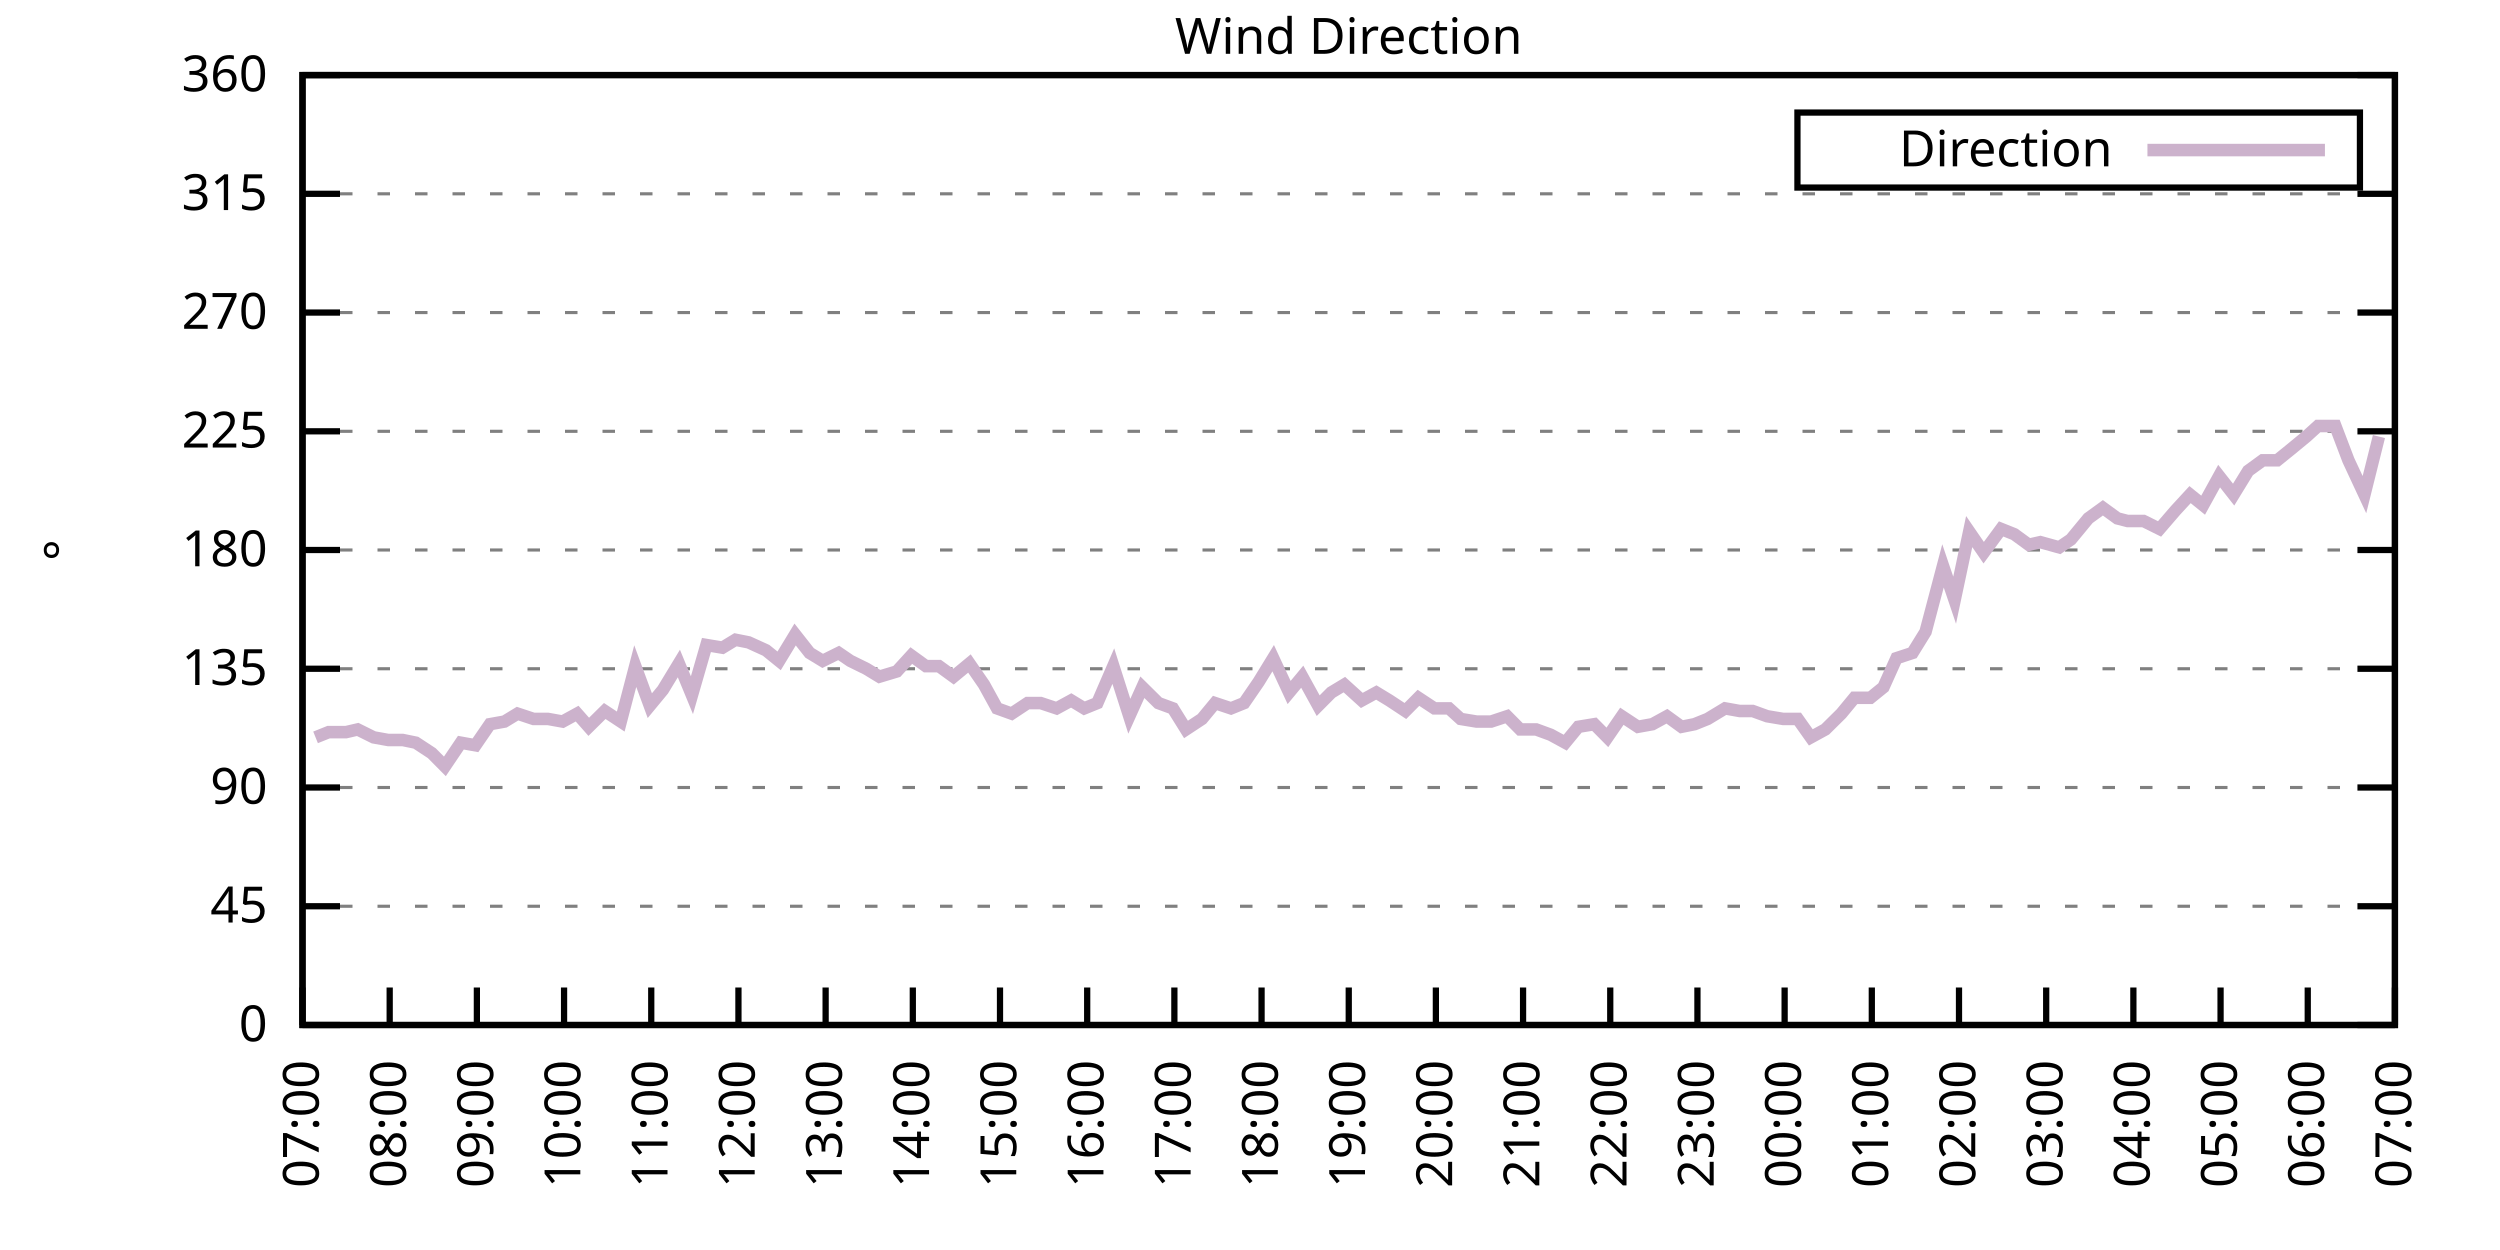
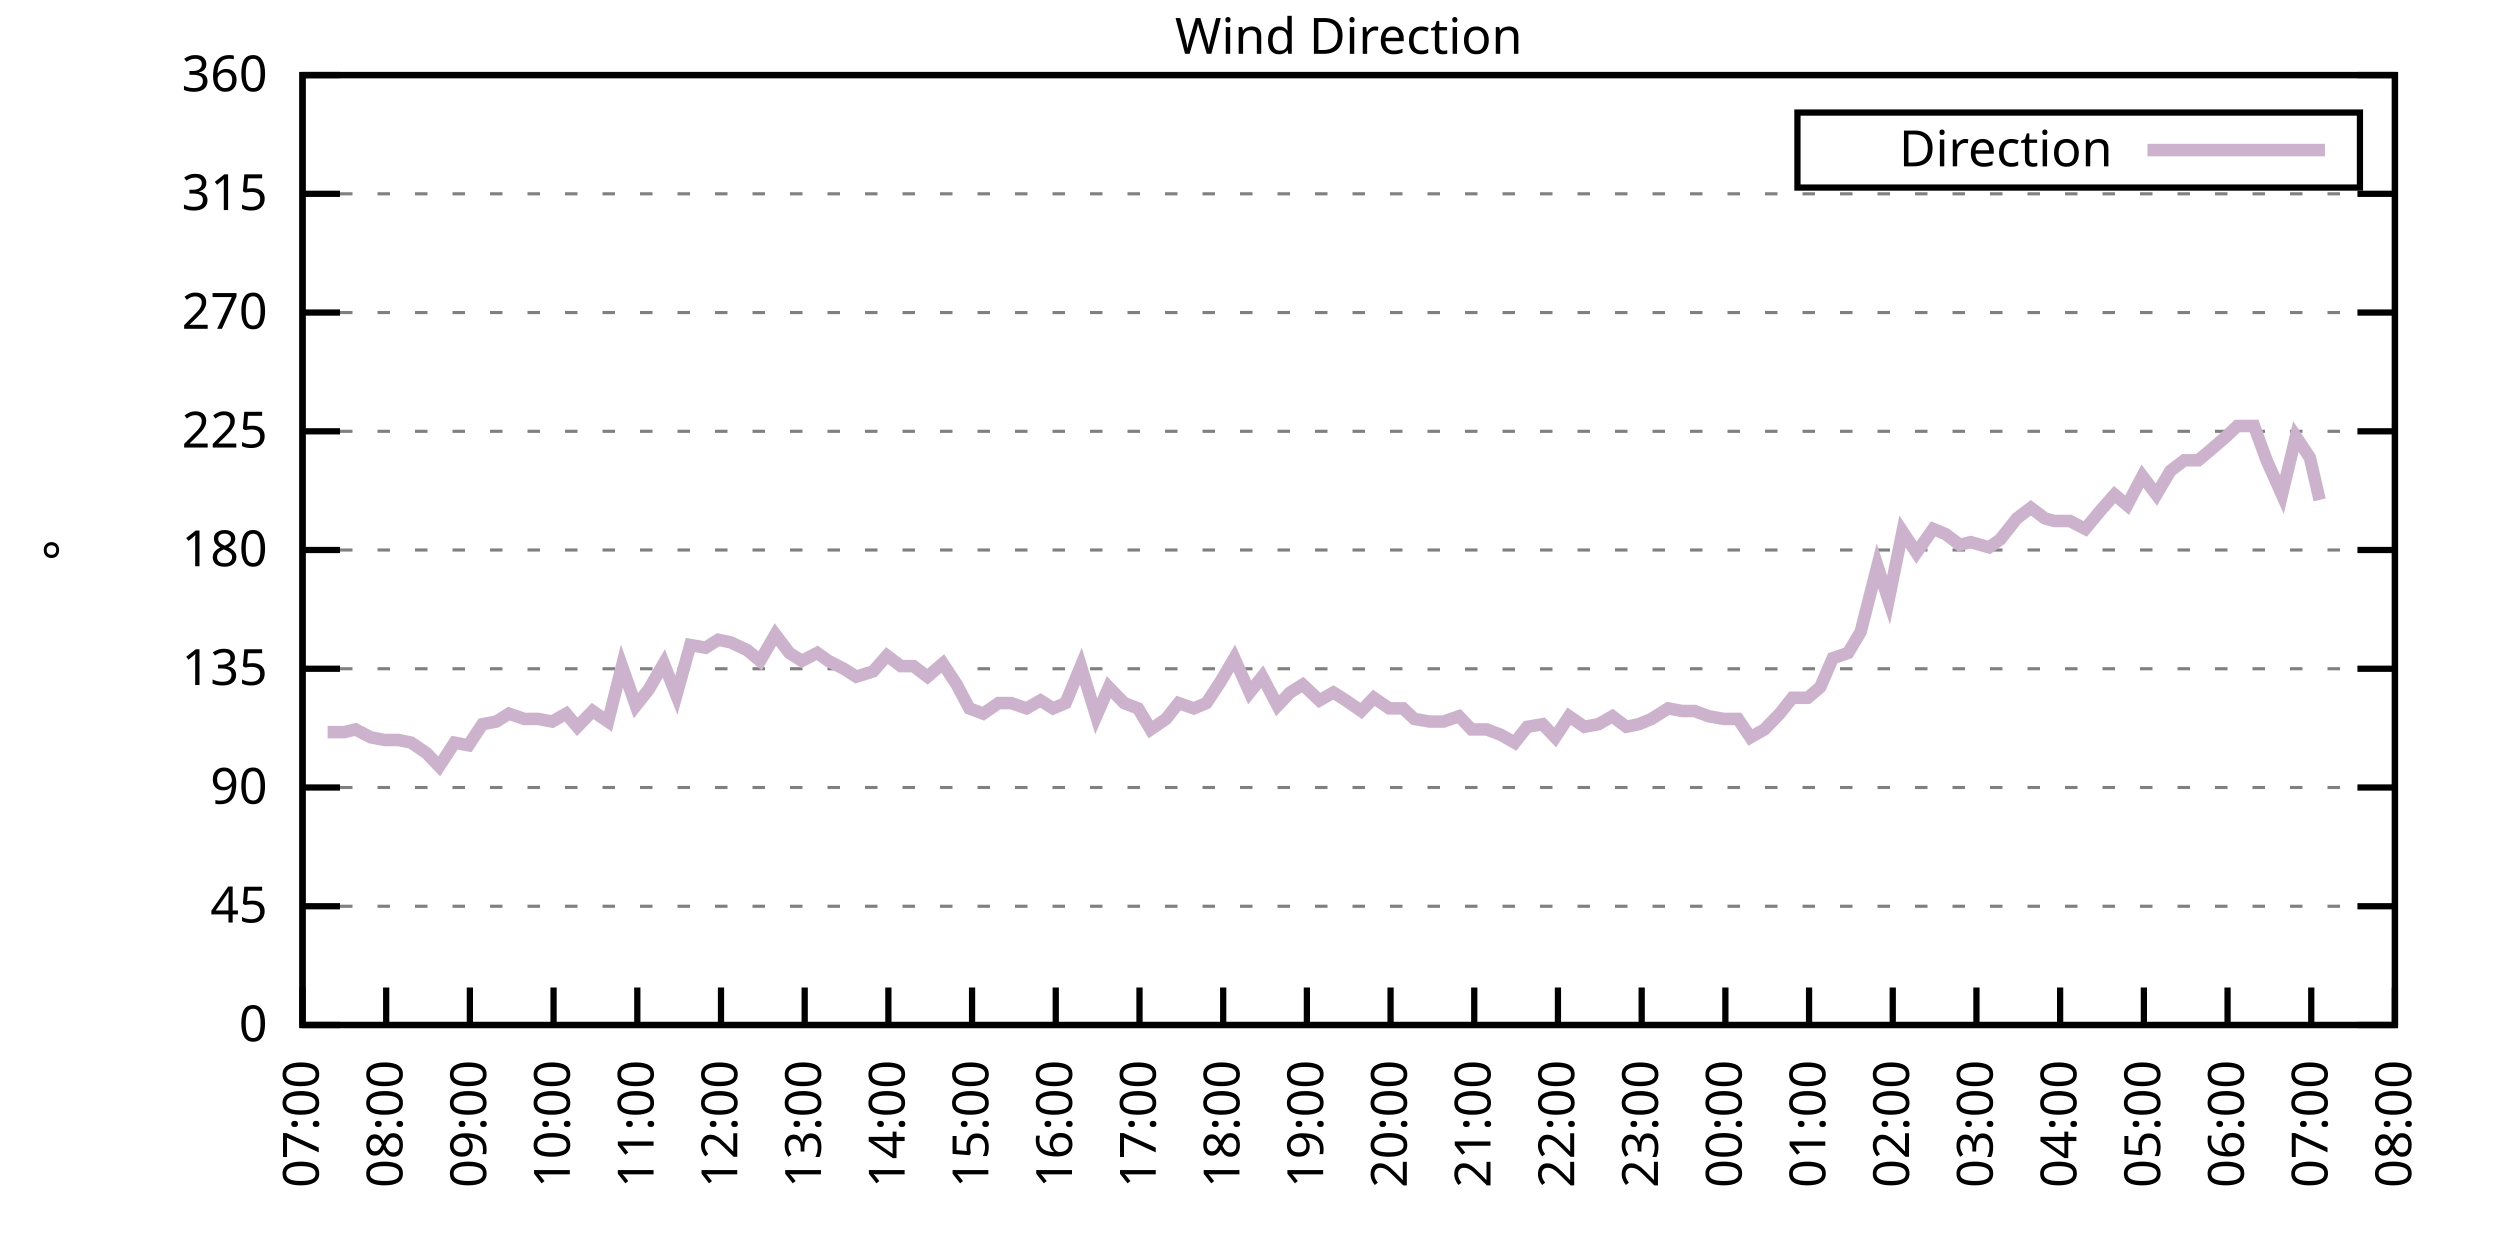
<svg xmlns="http://www.w3.org/2000/svg" xmlns:xlink="http://www.w3.org/1999/xlink" width="400" height="200" viewBox="0 0 400 200">
  <g id="gnuplot_canvas">
    <rect x="0" y="0" width="400" height="200" fill="none" />
    <defs>
      <circle id="gpDot" r="0.5" stroke-width="0.5" stroke="currentColor" />
      <path id="gpPt0" stroke-width="0.333" stroke="currentColor" d="M-1,0 h2 M0,-1 v2" />
      <path id="gpPt1" stroke-width="0.333" stroke="currentColor" d="M-1,-1 L1,1 M1,-1 L-1,1" />
      <path id="gpPt2" stroke-width="0.333" stroke="currentColor" d="M-1,0 L1,0 M0,-1 L0,1 M-1,-1 L1,1 M-1,1 L1,-1" />
      <rect id="gpPt3" stroke-width="0.333" stroke="currentColor" x="-1" y="-1" width="2" height="2" />
      <rect id="gpPt4" stroke-width="0.333" stroke="currentColor" fill="currentColor" x="-1" y="-1" width="2" height="2" />
      <circle id="gpPt5" stroke-width="0.333" stroke="currentColor" cx="0" cy="0" r="1" />
      <use xlink:href="#gpPt5" id="gpPt6" fill="currentColor" stroke="none" />
      <path id="gpPt7" stroke-width="0.333" stroke="currentColor" d="M0,-1.33 L-1.33,0.67 L1.33,0.67 z" />
      <use xlink:href="#gpPt7" id="gpPt8" fill="currentColor" stroke="none" />
      <use xlink:href="#gpPt7" id="gpPt9" stroke="currentColor" transform="rotate(180)" />
      <use xlink:href="#gpPt9" id="gpPt10" fill="currentColor" stroke="none" />
      <use xlink:href="#gpPt3" id="gpPt11" stroke="currentColor" transform="rotate(45)" />
      <use xlink:href="#gpPt11" id="gpPt12" fill="currentColor" stroke="none" />
      <path id="gpPt13" stroke-width="0.333" stroke="currentColor" d="M0,1.330 L1.265,0.411 L0.782,-1.067 L-0.782,-1.076 L-1.265,0.411 z" />
      <use xlink:href="#gpPt13" id="gpPt14" fill="currentColor" stroke="none" />
      <filter id="textbox" filterUnits="objectBoundingBox" x="0" y="0" height="1" width="1">
        <feFlood flood-color="white" flood-opacity="1" result="bgnd" />
        <feComposite in="SourceGraphic" in2="bgnd" operator="atop" />
      </filter>
      <filter id="greybox" filterUnits="objectBoundingBox" x="0" y="0" height="1" width="1">
        <feFlood flood-color="lightgrey" flood-opacity="1" result="grey" />
        <feComposite in="SourceGraphic" in2="grey" operator="atop" />
      </filter>
    </defs>
    <g fill="none" color="white" stroke="currentColor" stroke-width="1.00" stroke-linecap="butt" stroke-linejoin="miter">
</g>
    <g fill="none" color="black" stroke="currentColor" stroke-width="1.00" stroke-linecap="butt" stroke-linejoin="miter">
      <g stroke="none" shape-rendering="crispEdges">
        <polygon fill="rgb(255, 255, 255)" points="48.40,164.00 383.18,164.00 383.18,12.02 48.40,12.02 " />
      </g>
    </g>
    <g fill="none" color="black" stroke="currentColor" stroke-width="1.00" stroke-linecap="butt" stroke-linejoin="miter">
</g>
    <g fill="none" color="black" stroke="black" stroke-width="0.50" stroke-linecap="butt" stroke-linejoin="miter">
</g>
    <g fill="none" color="gray" stroke="currentColor" stroke-width="0.50" stroke-linecap="butt" stroke-linejoin="miter">
      <path stroke="gray" stroke-dasharray="2,4" class="gridline" d="M48.40,164.00 L383.19,164.00  " />
    </g>
    <g fill="none" color="gray" stroke="gray" stroke-width="1.00" stroke-linecap="butt" stroke-linejoin="miter">
</g>
    <g fill="none" color="black" stroke="currentColor" stroke-width="1.00" stroke-linecap="butt" stroke-linejoin="miter">
      <path stroke="black" d="M48.40,164.00 L54.40,164.00 M383.19,164.00 L377.19,164.00  " />
      <g transform="translate(42.80,166.60)" stroke="none" fill="black" font-family="Sans" font-size="8.00" text-anchor="end">
        <text>
          <tspan font-family="Sans"> 0</tspan>
        </text>
      </g>
    </g>
    <g fill="none" color="black" stroke="currentColor" stroke-width="1.00" stroke-linecap="butt" stroke-linejoin="miter">
</g>
    <g fill="none" color="black" stroke="black" stroke-width="0.50" stroke-linecap="butt" stroke-linejoin="miter">
</g>
    <g fill="none" color="gray" stroke="currentColor" stroke-width="0.50" stroke-linecap="butt" stroke-linejoin="miter">
      <path stroke="gray" stroke-dasharray="2,4" class="gridline" d="M48.40,145.00 L383.19,145.00  " />
    </g>
    <g fill="none" color="gray" stroke="gray" stroke-width="1.00" stroke-linecap="butt" stroke-linejoin="miter">
</g>
    <g fill="none" color="black" stroke="currentColor" stroke-width="1.00" stroke-linecap="butt" stroke-linejoin="miter">
      <path stroke="black" d="M48.40,145.00 L54.40,145.00 M383.19,145.00 L377.19,145.00  " />
      <g transform="translate(42.80,147.60)" stroke="none" fill="black" font-family="Sans" font-size="8.00" text-anchor="end">
        <text>
          <tspan font-family="Sans"> 45</tspan>
        </text>
      </g>
    </g>
    <g fill="none" color="black" stroke="currentColor" stroke-width="1.00" stroke-linecap="butt" stroke-linejoin="miter">
</g>
    <g fill="none" color="black" stroke="black" stroke-width="0.50" stroke-linecap="butt" stroke-linejoin="miter">
</g>
    <g fill="none" color="gray" stroke="currentColor" stroke-width="0.50" stroke-linecap="butt" stroke-linejoin="miter">
      <path stroke="gray" stroke-dasharray="2,4" class="gridline" d="M48.40,126.00 L383.19,126.00  " />
    </g>
    <g fill="none" color="gray" stroke="gray" stroke-width="1.00" stroke-linecap="butt" stroke-linejoin="miter">
</g>
    <g fill="none" color="black" stroke="currentColor" stroke-width="1.00" stroke-linecap="butt" stroke-linejoin="miter">
      <path stroke="black" d="M48.40,126.00 L54.40,126.00 M383.19,126.00 L377.19,126.00  " />
      <g transform="translate(42.80,128.60)" stroke="none" fill="black" font-family="Sans" font-size="8.00" text-anchor="end">
        <text>
          <tspan font-family="Sans"> 90</tspan>
        </text>
      </g>
    </g>
    <g fill="none" color="black" stroke="currentColor" stroke-width="1.00" stroke-linecap="butt" stroke-linejoin="miter">
</g>
    <g fill="none" color="black" stroke="black" stroke-width="0.50" stroke-linecap="butt" stroke-linejoin="miter">
</g>
    <g fill="none" color="gray" stroke="currentColor" stroke-width="0.50" stroke-linecap="butt" stroke-linejoin="miter">
      <path stroke="gray" stroke-dasharray="2,4" class="gridline" d="M48.40,107.00 L383.19,107.00  " />
    </g>
    <g fill="none" color="gray" stroke="gray" stroke-width="1.00" stroke-linecap="butt" stroke-linejoin="miter">
</g>
    <g fill="none" color="black" stroke="currentColor" stroke-width="1.00" stroke-linecap="butt" stroke-linejoin="miter">
      <path stroke="black" d="M48.40,107.00 L54.40,107.00 M383.19,107.00 L377.19,107.00  " />
      <g transform="translate(42.80,109.60)" stroke="none" fill="black" font-family="Sans" font-size="8.00" text-anchor="end">
        <text>
          <tspan font-family="Sans"> 135</tspan>
        </text>
      </g>
    </g>
    <g fill="none" color="black" stroke="currentColor" stroke-width="1.00" stroke-linecap="butt" stroke-linejoin="miter">
</g>
    <g fill="none" color="black" stroke="black" stroke-width="0.50" stroke-linecap="butt" stroke-linejoin="miter">
</g>
    <g fill="none" color="gray" stroke="currentColor" stroke-width="0.50" stroke-linecap="butt" stroke-linejoin="miter">
      <path stroke="gray" stroke-dasharray="2,4" class="gridline" d="M48.40,88.00 L383.19,88.00  " />
    </g>
    <g fill="none" color="gray" stroke="gray" stroke-width="1.00" stroke-linecap="butt" stroke-linejoin="miter">
</g>
    <g fill="none" color="black" stroke="currentColor" stroke-width="1.00" stroke-linecap="butt" stroke-linejoin="miter">
      <path stroke="black" d="M48.40,88.00 L54.40,88.00 M383.19,88.00 L377.19,88.00  " />
      <g transform="translate(42.80,90.60)" stroke="none" fill="black" font-family="Sans" font-size="8.00" text-anchor="end">
        <text>
          <tspan font-family="Sans"> 180</tspan>
        </text>
      </g>
    </g>
    <g fill="none" color="black" stroke="currentColor" stroke-width="1.00" stroke-linecap="butt" stroke-linejoin="miter">
</g>
    <g fill="none" color="black" stroke="black" stroke-width="0.50" stroke-linecap="butt" stroke-linejoin="miter">
</g>
    <g fill="none" color="gray" stroke="currentColor" stroke-width="0.50" stroke-linecap="butt" stroke-linejoin="miter">
      <path stroke="gray" stroke-dasharray="2,4" class="gridline" d="M48.40,69.01 L383.19,69.01  " />
    </g>
    <g fill="none" color="gray" stroke="gray" stroke-width="1.00" stroke-linecap="butt" stroke-linejoin="miter">
</g>
    <g fill="none" color="black" stroke="currentColor" stroke-width="1.00" stroke-linecap="butt" stroke-linejoin="miter">
      <path stroke="black" d="M48.40,69.01 L54.40,69.01 M383.19,69.01 L377.19,69.01  " />
      <g transform="translate(42.80,71.61)" stroke="none" fill="black" font-family="Sans" font-size="8.00" text-anchor="end">
        <text>
          <tspan font-family="Sans"> 225</tspan>
        </text>
      </g>
    </g>
    <g fill="none" color="black" stroke="currentColor" stroke-width="1.00" stroke-linecap="butt" stroke-linejoin="miter">
</g>
    <g fill="none" color="black" stroke="black" stroke-width="0.50" stroke-linecap="butt" stroke-linejoin="miter">
</g>
    <g fill="none" color="gray" stroke="currentColor" stroke-width="0.50" stroke-linecap="butt" stroke-linejoin="miter">
      <path stroke="gray" stroke-dasharray="2,4" class="gridline" d="M48.40,50.01 L383.19,50.01  " />
    </g>
    <g fill="none" color="gray" stroke="gray" stroke-width="1.00" stroke-linecap="butt" stroke-linejoin="miter">
</g>
    <g fill="none" color="black" stroke="currentColor" stroke-width="1.00" stroke-linecap="butt" stroke-linejoin="miter">
      <path stroke="black" d="M48.40,50.01 L54.40,50.01 M383.19,50.01 L377.19,50.01  " />
      <g transform="translate(42.80,52.61)" stroke="none" fill="black" font-family="Sans" font-size="8.00" text-anchor="end">
        <text>
          <tspan font-family="Sans"> 270</tspan>
        </text>
      </g>
    </g>
    <g fill="none" color="black" stroke="currentColor" stroke-width="1.00" stroke-linecap="butt" stroke-linejoin="miter">
</g>
    <g fill="none" color="black" stroke="black" stroke-width="0.50" stroke-linecap="butt" stroke-linejoin="miter">
</g>
    <g fill="none" color="gray" stroke="currentColor" stroke-width="0.50" stroke-linecap="butt" stroke-linejoin="miter">
      <path stroke="gray" stroke-dasharray="2,4" class="gridline" d="M48.40,31.01 L383.19,31.01  " />
    </g>
    <g fill="none" color="gray" stroke="gray" stroke-width="1.00" stroke-linecap="butt" stroke-linejoin="miter">
</g>
    <g fill="none" color="black" stroke="currentColor" stroke-width="1.00" stroke-linecap="butt" stroke-linejoin="miter">
      <path stroke="black" d="M48.40,31.01 L54.40,31.01 M383.19,31.01 L377.19,31.01  " />
      <g transform="translate(42.80,33.61)" stroke="none" fill="black" font-family="Sans" font-size="8.00" text-anchor="end">
        <text>
          <tspan font-family="Sans"> 315</tspan>
        </text>
      </g>
    </g>
    <g fill="none" color="black" stroke="currentColor" stroke-width="1.00" stroke-linecap="butt" stroke-linejoin="miter">
</g>
    <g fill="none" color="black" stroke="black" stroke-width="0.50" stroke-linecap="butt" stroke-linejoin="miter">
</g>
    <g fill="none" color="gray" stroke="currentColor" stroke-width="0.50" stroke-linecap="butt" stroke-linejoin="miter">
      <path stroke="gray" stroke-dasharray="2,4" class="gridline" d="M48.40,12.01 L383.19,12.01  " />
    </g>
    <g fill="none" color="gray" stroke="gray" stroke-width="1.00" stroke-linecap="butt" stroke-linejoin="miter">
</g>
    <g fill="none" color="black" stroke="currentColor" stroke-width="1.00" stroke-linecap="butt" stroke-linejoin="miter">
      <path stroke="black" d="M48.40,12.01 L54.40,12.01 M383.19,12.01 L377.19,12.01  " />
      <g transform="translate(42.80,14.61)" stroke="none" fill="black" font-family="Sans" font-size="8.00" text-anchor="end">
        <text>
          <tspan font-family="Sans"> 360</tspan>
        </text>
      </g>
    </g>
    <g fill="none" color="black" stroke="currentColor" stroke-width="1.00" stroke-linecap="butt" stroke-linejoin="miter">
      <path stroke="black" d="M48.40,164.00 L48.40,158.00  " />
      <g transform="translate(51.00,169.60) rotate(270.00)" stroke="none" fill="black" font-family="Sans" font-size="8.00" text-anchor="end">
        <text>
          <tspan font-family="Sans">07:00</tspan>
        </text>
      </g>
    </g>
    <g fill="none" color="black" stroke="currentColor" stroke-width="1.00" stroke-linecap="butt" stroke-linejoin="miter">
-       <path stroke="black" d="M62.35,164.00 L62.35,158.00  " />
-       <g transform="translate(64.95,169.60) rotate(270.00)" stroke="none" fill="black" font-family="Sans" font-size="8.00" text-anchor="end">
+       <path stroke="black" d="M61.79,164.00 L61.79,158.00  " />
+       <g transform="translate(64.39,169.60) rotate(270.00)" stroke="none" fill="black" font-family="Sans" font-size="8.00" text-anchor="end">
        <text>
          <tspan font-family="Sans">08:00</tspan>
        </text>
      </g>
    </g>
    <g fill="none" color="black" stroke="currentColor" stroke-width="1.00" stroke-linecap="butt" stroke-linejoin="miter">
-       <path stroke="black" d="M76.30,164.00 L76.30,158.00  " />
-       <g transform="translate(78.90,169.60) rotate(270.00)" stroke="none" fill="black" font-family="Sans" font-size="8.00" text-anchor="end">
+       <path stroke="black" d="M75.18,164.00 L75.18,158.00  " />
+       <g transform="translate(77.78,169.60) rotate(270.00)" stroke="none" fill="black" font-family="Sans" font-size="8.00" text-anchor="end">
        <text>
          <tspan font-family="Sans">09:00</tspan>
        </text>
      </g>
    </g>
    <g fill="none" color="black" stroke="currentColor" stroke-width="1.00" stroke-linecap="butt" stroke-linejoin="miter">
-       <path stroke="black" d="M90.25,164.00 L90.25,158.00  " />
-       <g transform="translate(92.85,169.60) rotate(270.00)" stroke="none" fill="black" font-family="Sans" font-size="8.00" text-anchor="end">
+       <path stroke="black" d="M88.57,164.00 L88.57,158.00  " />
+       <g transform="translate(91.17,169.60) rotate(270.00)" stroke="none" fill="black" font-family="Sans" font-size="8.00" text-anchor="end">
        <text>
          <tspan font-family="Sans">10:00</tspan>
        </text>
      </g>
    </g>
    <g fill="none" color="black" stroke="currentColor" stroke-width="1.00" stroke-linecap="butt" stroke-linejoin="miter">
-       <path stroke="black" d="M104.20,164.00 L104.20,158.00  " />
-       <g transform="translate(106.80,169.60) rotate(270.00)" stroke="none" fill="black" font-family="Sans" font-size="8.00" text-anchor="end">
+       <path stroke="black" d="M101.97,164.00 L101.97,158.00  " />
+       <g transform="translate(104.57,169.60) rotate(270.00)" stroke="none" fill="black" font-family="Sans" font-size="8.00" text-anchor="end">
        <text>
          <tspan font-family="Sans">11:00</tspan>
        </text>
      </g>
    </g>
    <g fill="none" color="black" stroke="currentColor" stroke-width="1.00" stroke-linecap="butt" stroke-linejoin="miter">
-       <path stroke="black" d="M118.15,164.00 L118.15,158.00  " />
-       <g transform="translate(120.75,169.60) rotate(270.00)" stroke="none" fill="black" font-family="Sans" font-size="8.00" text-anchor="end">
+       <path stroke="black" d="M115.36,164.00 L115.36,158.00  " />
+       <g transform="translate(117.96,169.60) rotate(270.00)" stroke="none" fill="black" font-family="Sans" font-size="8.00" text-anchor="end">
        <text>
          <tspan font-family="Sans">12:00</tspan>
        </text>
      </g>
    </g>
    <g fill="none" color="black" stroke="currentColor" stroke-width="1.00" stroke-linecap="butt" stroke-linejoin="miter">
-       <path stroke="black" d="M132.10,164.00 L132.10,158.00  " />
-       <g transform="translate(134.70,169.60) rotate(270.00)" stroke="none" fill="black" font-family="Sans" font-size="8.00" text-anchor="end">
+       <path stroke="black" d="M128.75,164.00 L128.75,158.00  " />
+       <g transform="translate(131.35,169.60) rotate(270.00)" stroke="none" fill="black" font-family="Sans" font-size="8.00" text-anchor="end">
        <text>
          <tspan font-family="Sans">13:00</tspan>
        </text>
      </g>
    </g>
    <g fill="none" color="black" stroke="currentColor" stroke-width="1.00" stroke-linecap="butt" stroke-linejoin="miter">
-       <path stroke="black" d="M146.05,164.00 L146.05,158.00  " />
-       <g transform="translate(148.65,169.60) rotate(270.00)" stroke="none" fill="black" font-family="Sans" font-size="8.00" text-anchor="end">
+       <path stroke="black" d="M142.14,164.00 L142.14,158.00  " />
+       <g transform="translate(144.74,169.60) rotate(270.00)" stroke="none" fill="black" font-family="Sans" font-size="8.00" text-anchor="end">
        <text>
          <tspan font-family="Sans">14:00</tspan>
        </text>
      </g>
    </g>
    <g fill="none" color="black" stroke="currentColor" stroke-width="1.00" stroke-linecap="butt" stroke-linejoin="miter">
-       <path stroke="black" d="M160.00,164.00 L160.00,158.00  " />
-       <g transform="translate(162.60,169.60) rotate(270.00)" stroke="none" fill="black" font-family="Sans" font-size="8.00" text-anchor="end">
+       <path stroke="black" d="M155.53,164.00 L155.53,158.00  " />
+       <g transform="translate(158.13,169.60) rotate(270.00)" stroke="none" fill="black" font-family="Sans" font-size="8.00" text-anchor="end">
        <text>
          <tspan font-family="Sans">15:00</tspan>
        </text>
      </g>
    </g>
    <g fill="none" color="black" stroke="currentColor" stroke-width="1.00" stroke-linecap="butt" stroke-linejoin="miter">
-       <path stroke="black" d="M173.95,164.00 L173.95,158.00  " />
-       <g transform="translate(176.55,169.60) rotate(270.00)" stroke="none" fill="black" font-family="Sans" font-size="8.00" text-anchor="end">
+       <path stroke="black" d="M168.92,164.00 L168.92,158.00  " />
+       <g transform="translate(171.52,169.60) rotate(270.00)" stroke="none" fill="black" font-family="Sans" font-size="8.00" text-anchor="end">
        <text>
          <tspan font-family="Sans">16:00</tspan>
        </text>
      </g>
    </g>
    <g fill="none" color="black" stroke="currentColor" stroke-width="1.00" stroke-linecap="butt" stroke-linejoin="miter">
-       <path stroke="black" d="M187.90,164.00 L187.90,158.00  " />
-       <g transform="translate(190.50,169.60) rotate(270.00)" stroke="none" fill="black" font-family="Sans" font-size="8.00" text-anchor="end">
+       <path stroke="black" d="M182.32,164.00 L182.32,158.00  " />
+       <g transform="translate(184.92,169.60) rotate(270.00)" stroke="none" fill="black" font-family="Sans" font-size="8.00" text-anchor="end">
        <text>
          <tspan font-family="Sans">17:00</tspan>
        </text>
      </g>
    </g>
    <g fill="none" color="black" stroke="currentColor" stroke-width="1.00" stroke-linecap="butt" stroke-linejoin="miter">
-       <path stroke="black" d="M201.85,164.00 L201.85,158.00  " />
-       <g transform="translate(204.45,169.60) rotate(270.00)" stroke="none" fill="black" font-family="Sans" font-size="8.00" text-anchor="end">
+       <path stroke="black" d="M195.71,164.00 L195.71,158.00  " />
+       <g transform="translate(198.31,169.60) rotate(270.00)" stroke="none" fill="black" font-family="Sans" font-size="8.00" text-anchor="end">
        <text>
          <tspan font-family="Sans">18:00</tspan>
        </text>
      </g>
    </g>
    <g fill="none" color="black" stroke="currentColor" stroke-width="1.00" stroke-linecap="butt" stroke-linejoin="miter">
-       <path stroke="black" d="M215.80,164.00 L215.80,158.00  " />
-       <g transform="translate(218.40,169.60) rotate(270.00)" stroke="none" fill="black" font-family="Sans" font-size="8.00" text-anchor="end">
+       <path stroke="black" d="M209.10,164.00 L209.10,158.00  " />
+       <g transform="translate(211.70,169.60) rotate(270.00)" stroke="none" fill="black" font-family="Sans" font-size="8.00" text-anchor="end">
        <text>
          <tspan font-family="Sans">19:00</tspan>
        </text>
      </g>
    </g>
    <g fill="none" color="black" stroke="currentColor" stroke-width="1.00" stroke-linecap="butt" stroke-linejoin="miter">
-       <path stroke="black" d="M229.74,164.00 L229.74,158.00  " />
-       <g transform="translate(232.34,169.60) rotate(270.00)" stroke="none" fill="black" font-family="Sans" font-size="8.00" text-anchor="end">
+       <path stroke="black" d="M222.49,164.00 L222.49,158.00  " />
+       <g transform="translate(225.09,169.60) rotate(270.00)" stroke="none" fill="black" font-family="Sans" font-size="8.00" text-anchor="end">
        <text>
          <tspan font-family="Sans">20:00</tspan>
        </text>
      </g>
    </g>
    <g fill="none" color="black" stroke="currentColor" stroke-width="1.00" stroke-linecap="butt" stroke-linejoin="miter">
-       <path stroke="black" d="M243.69,164.00 L243.69,158.00  " />
-       <g transform="translate(246.29,169.60) rotate(270.00)" stroke="none" fill="black" font-family="Sans" font-size="8.00" text-anchor="end">
+       <path stroke="black" d="M235.88,164.00 L235.88,158.00  " />
+       <g transform="translate(238.48,169.60) rotate(270.00)" stroke="none" fill="black" font-family="Sans" font-size="8.00" text-anchor="end">
        <text>
          <tspan font-family="Sans">21:00</tspan>
        </text>
      </g>
    </g>
    <g fill="none" color="black" stroke="currentColor" stroke-width="1.00" stroke-linecap="butt" stroke-linejoin="miter">
-       <path stroke="black" d="M257.64,164.00 L257.64,158.00  " />
-       <g transform="translate(260.24,169.60) rotate(270.00)" stroke="none" fill="black" font-family="Sans" font-size="8.00" text-anchor="end">
+       <path stroke="black" d="M249.27,164.00 L249.27,158.00  " />
+       <g transform="translate(251.87,169.60) rotate(270.00)" stroke="none" fill="black" font-family="Sans" font-size="8.00" text-anchor="end">
        <text>
          <tspan font-family="Sans">22:00</tspan>
        </text>
      </g>
    </g>
    <g fill="none" color="black" stroke="currentColor" stroke-width="1.00" stroke-linecap="butt" stroke-linejoin="miter">
-       <path stroke="black" d="M271.59,164.00 L271.59,158.00  " />
-       <g transform="translate(274.19,169.60) rotate(270.00)" stroke="none" fill="black" font-family="Sans" font-size="8.00" text-anchor="end">
+       <path stroke="black" d="M262.67,164.00 L262.67,158.00  " />
+       <g transform="translate(265.27,169.60) rotate(270.00)" stroke="none" fill="black" font-family="Sans" font-size="8.00" text-anchor="end">
        <text>
          <tspan font-family="Sans">23:00</tspan>
        </text>
      </g>
    </g>
    <g fill="none" color="black" stroke="currentColor" stroke-width="1.00" stroke-linecap="butt" stroke-linejoin="miter">
-       <path stroke="black" d="M285.54,164.00 L285.54,158.00  " />
-       <g transform="translate(288.14,169.60) rotate(270.00)" stroke="none" fill="black" font-family="Sans" font-size="8.00" text-anchor="end">
+       <path stroke="black" d="M276.06,164.00 L276.06,158.00  " />
+       <g transform="translate(278.66,169.60) rotate(270.00)" stroke="none" fill="black" font-family="Sans" font-size="8.00" text-anchor="end">
        <text>
          <tspan font-family="Sans">00:00</tspan>
        </text>
      </g>
    </g>
    <g fill="none" color="black" stroke="currentColor" stroke-width="1.00" stroke-linecap="butt" stroke-linejoin="miter">
-       <path stroke="black" d="M299.49,164.00 L299.49,158.00  " />
-       <g transform="translate(302.09,169.60) rotate(270.00)" stroke="none" fill="black" font-family="Sans" font-size="8.00" text-anchor="end">
+       <path stroke="black" d="M289.45,164.00 L289.45,158.00  " />
+       <g transform="translate(292.05,169.60) rotate(270.00)" stroke="none" fill="black" font-family="Sans" font-size="8.00" text-anchor="end">
        <text>
          <tspan font-family="Sans">01:00</tspan>
        </text>
      </g>
    </g>
    <g fill="none" color="black" stroke="currentColor" stroke-width="1.00" stroke-linecap="butt" stroke-linejoin="miter">
-       <path stroke="black" d="M313.44,164.00 L313.44,158.00  " />
-       <g transform="translate(316.04,169.60) rotate(270.00)" stroke="none" fill="black" font-family="Sans" font-size="8.00" text-anchor="end">
+       <path stroke="black" d="M302.84,164.00 L302.84,158.00  " />
+       <g transform="translate(305.44,169.60) rotate(270.00)" stroke="none" fill="black" font-family="Sans" font-size="8.00" text-anchor="end">
        <text>
          <tspan font-family="Sans">02:00</tspan>
        </text>
      </g>
    </g>
    <g fill="none" color="black" stroke="currentColor" stroke-width="1.00" stroke-linecap="butt" stroke-linejoin="miter">
-       <path stroke="black" d="M327.39,164.00 L327.39,158.00  " />
-       <g transform="translate(329.99,169.60) rotate(270.00)" stroke="none" fill="black" font-family="Sans" font-size="8.00" text-anchor="end">
+       <path stroke="black" d="M316.23,164.00 L316.23,158.00  " />
+       <g transform="translate(318.83,169.60) rotate(270.00)" stroke="none" fill="black" font-family="Sans" font-size="8.00" text-anchor="end">
        <text>
          <tspan font-family="Sans">03:00</tspan>
        </text>
      </g>
    </g>
    <g fill="none" color="black" stroke="currentColor" stroke-width="1.00" stroke-linecap="butt" stroke-linejoin="miter">
-       <path stroke="black" d="M341.34,164.00 L341.34,158.00  " />
-       <g transform="translate(343.94,169.60) rotate(270.00)" stroke="none" fill="black" font-family="Sans" font-size="8.00" text-anchor="end">
+       <path stroke="black" d="M329.62,164.00 L329.62,158.00  " />
+       <g transform="translate(332.22,169.60) rotate(270.00)" stroke="none" fill="black" font-family="Sans" font-size="8.00" text-anchor="end">
        <text>
          <tspan font-family="Sans">04:00</tspan>
        </text>
      </g>
    </g>
    <g fill="none" color="black" stroke="currentColor" stroke-width="1.00" stroke-linecap="butt" stroke-linejoin="miter">
-       <path stroke="black" d="M355.29,164.00 L355.29,158.00  " />
-       <g transform="translate(357.89,169.60) rotate(270.00)" stroke="none" fill="black" font-family="Sans" font-size="8.00" text-anchor="end">
+       <path stroke="black" d="M343.02,164.00 L343.02,158.00  " />
+       <g transform="translate(345.62,169.60) rotate(270.00)" stroke="none" fill="black" font-family="Sans" font-size="8.00" text-anchor="end">
        <text>
          <tspan font-family="Sans">05:00</tspan>
        </text>
      </g>
    </g>
    <g fill="none" color="black" stroke="currentColor" stroke-width="1.00" stroke-linecap="butt" stroke-linejoin="miter">
-       <path stroke="black" d="M369.24,164.00 L369.24,158.00  " />
-       <g transform="translate(371.84,169.60) rotate(270.00)" stroke="none" fill="black" font-family="Sans" font-size="8.00" text-anchor="end">
+       <path stroke="black" d="M356.41,164.00 L356.41,158.00  " />
+       <g transform="translate(359.01,169.60) rotate(270.00)" stroke="none" fill="black" font-family="Sans" font-size="8.00" text-anchor="end">
        <text>
          <tspan font-family="Sans">06:00</tspan>
+         </text>
+       </g>
+     </g>
+     <g fill="none" color="black" stroke="currentColor" stroke-width="1.00" stroke-linecap="butt" stroke-linejoin="miter">
+       <path stroke="black" d="M369.80,164.00 L369.80,158.00  " />
+       <g transform="translate(372.40,169.60) rotate(270.00)" stroke="none" fill="black" font-family="Sans" font-size="8.00" text-anchor="end">
+         <text>
+           <tspan font-family="Sans">07:00</tspan>
        </text>
      </g>
    </g>
    <g fill="none" color="black" stroke="currentColor" stroke-width="1.00" stroke-linecap="butt" stroke-linejoin="miter">
      <path stroke="black" d="M383.19,164.00 L383.19,158.00  " />
      <g transform="translate(385.79,169.60) rotate(270.00)" stroke="none" fill="black" font-family="Sans" font-size="8.00" text-anchor="end">
        <text>
-           <tspan font-family="Sans">07:00</tspan>
+           <tspan font-family="Sans">08:00</tspan>
        </text>
      </g>
    </g>
    <g fill="none" color="black" stroke="currentColor" stroke-width="1.00" stroke-linecap="butt" stroke-linejoin="miter">
</g>
    <g fill="none" color="black" stroke="currentColor" stroke-width="1.00" stroke-linecap="butt" stroke-linejoin="miter">
      <path stroke="black" d="M48.40,12.01 L48.40,164.00 L383.19,164.00 L383.19,12.01 L48.40,12.01 Z  " />
    </g>
    <g fill="none" color="black" stroke="currentColor" stroke-width="1.00" stroke-linecap="butt" stroke-linejoin="miter">
</g>
    <g fill="none" color="black" stroke="currentColor" stroke-width="1.00" stroke-linecap="butt" stroke-linejoin="miter">
      <path stroke="black" d="M287.59,30.01 L287.59,18.01 L377.59,18.01 L377.59,30.01 L287.59,30.01 Z  " />
    </g>
    <g id="Wind_direction_plot_1">
      <g fill="none" color="white" stroke="black" stroke-width="2.00" stroke-linecap="butt" stroke-linejoin="miter">
</g>
      <g fill="none" color="black" stroke="currentColor" stroke-width="2.00" stroke-linecap="butt" stroke-linejoin="miter">
        <g transform="translate(337.99,26.61)" stroke="none" fill="black" font-family="Sans" font-size="8.00" text-anchor="end">
          <text>
            <tspan font-family="Sans">Direction</tspan>
          </text>
        </g>
      </g>
      <g fill="none" color="black" stroke="currentColor" stroke-width="2.00" stroke-linecap="butt" stroke-linejoin="miter">
-         <path stroke="rgb(204, 178, 204)" d="M343.59,24.01 L371.99,24.01 M50.49,117.98 L52.58,117.14 L55.37,117.14 L57.23,116.71 L59.79,117.98 L62.12,118.40   L64.44,118.40 L66.53,118.83 L69.09,120.51 L71.18,122.62 L73.74,118.83 L76.07,119.25 L78.39,115.87 L80.72,115.45   L82.81,114.18 L85.37,115.03 L87.69,115.03 L90.02,115.45 L92.34,114.18 L94.20,116.29 L96.76,113.76 L99.32,115.45   L101.64,106.58 L103.97,112.91 L106.06,110.38 L108.62,106.16 L110.71,111.23 L113.03,103.20 L115.59,103.63 L117.68,102.36   L119.78,102.78 L122.57,104.05 L124.66,105.74 L127.22,101.52 L129.54,104.47 L131.63,105.74 L134.19,104.47 L136.05,105.74   L138.61,107.00 L140.70,108.27 L143.49,107.43 L145.81,104.89 L148.14,106.58 L150.23,106.58 L152.56,108.27 L155.11,106.16   L157.44,109.54 L159.53,113.34 L161.86,114.18 L164.41,112.49 L166.51,112.49 L169.06,113.34 L171.39,112.07 L173.48,113.34   L175.57,112.49 L178.13,106.58 L180.69,114.60 L182.78,109.96 L185.34,112.49 L187.66,113.34 L189.76,116.71 L192.31,115.03   L194.41,112.49 L196.96,113.34 L199.06,112.49 L201.38,109.11 L203.71,105.31 L206.26,110.80 L208.36,108.27 L210.91,112.91   L213.01,110.80 L215.10,109.54 L217.89,112.07 L220.21,110.80 L222.30,112.07 L224.86,113.76 L226.95,111.65 L229.51,113.34   L231.84,113.34 L233.70,115.03 L236.25,115.45 L238.58,115.45 L241.14,114.60 L243.23,116.71 L245.79,116.71 L248.11,117.56   L250.44,118.83 L252.53,116.29 L255.09,115.87 L257.18,117.98 L259.50,114.60 L262.06,116.29 L264.39,115.87 L266.71,114.60   L269.04,116.29 L271.13,115.87 L273.22,115.03 L276.01,113.34 L278.34,113.76 L280.43,113.76 L282.75,114.60 L285.31,115.03   L287.64,115.03 L289.73,117.98 L292.05,116.71 L294.61,114.18 L296.70,111.65 L299.26,111.65 L301.35,109.96 L303.44,105.31   L306.00,104.47 L308.09,101.09 L310.88,90.54 L312.74,96.03 L315.07,85.05 L317.39,88.43 L320.18,84.63 L322.28,85.47   L324.60,87.16 L326.46,86.74 L329.48,87.58 L331.34,86.32 L334.13,82.94 L336.46,81.25 L338.78,82.94 L340.41,83.36   L342.97,83.36 L345.53,84.63 L348.08,81.67 L350.41,79.14 L352.50,80.83 L355.06,76.18 L357.38,79.14 L359.71,75.34   L362.03,73.65 L364.36,73.65 L366.45,71.96 L369.01,69.85 L370.87,68.16 L373.66,68.16 L375.75,73.65 L378.31,79.14   L380.63,69.85  " />
+         <path stroke="rgb(204, 178, 204)" d="M343.59,24.01 L371.99,24.01 M52.42,117.14 L55.10,117.14 L56.88,116.71 L59.34,117.98 L61.57,118.40 L63.80,118.40   L65.81,118.83 L68.26,120.51 L70.27,122.62 L72.73,118.83 L74.96,119.25 L77.19,115.87 L79.42,115.45 L81.43,114.18   L83.89,115.03 L86.12,115.03 L88.35,115.45 L90.58,114.18 L92.37,116.29 L94.82,113.76 L97.28,115.45 L99.51,106.58   L101.74,112.91 L103.75,110.38 L106.21,106.16 L108.22,111.23 L110.45,103.20 L112.90,103.63 L114.91,102.36 L116.92,102.78   L119.60,104.05 L121.61,105.74 L124.06,101.52 L126.29,104.47 L128.30,105.74 L130.76,104.47 L132.54,105.74 L135.00,107.00   L137.01,108.27 L139.69,107.43 L141.92,104.89 L144.15,106.58 L146.16,106.58 L148.39,108.27 L150.85,106.16 L153.08,109.54   L155.09,113.34 L157.32,114.18 L159.77,112.49 L161.78,112.49 L164.24,113.34 L166.47,112.07 L168.48,113.34 L170.49,112.49   L172.94,106.58 L175.40,114.60 L177.41,109.96 L179.86,112.49 L182.09,113.34 L184.10,116.71 L186.56,115.03 L188.57,112.49   L191.02,113.34 L193.03,112.49 L195.26,109.11 L197.49,105.31 L199.95,110.80 L201.96,108.27 L204.41,112.91 L206.42,110.80   L208.43,109.54 L211.11,112.07 L213.34,110.80 L215.35,112.07 L217.80,113.76 L219.81,111.65 L222.27,113.34 L224.50,113.34   L226.29,115.03 L228.74,115.45 L230.97,115.45 L233.43,114.60 L235.44,116.71 L237.89,116.71 L240.12,117.56 L242.36,118.83   L244.36,116.29 L246.82,115.87 L248.83,117.98 L251.06,114.60 L253.51,116.29 L255.75,115.87 L257.98,114.60 L260.21,116.29   L262.22,115.87 L264.23,115.03 L266.91,113.34 L269.14,113.76 L271.15,113.76 L273.38,114.60 L275.83,115.03 L278.07,115.03   L280.07,117.98 L282.31,116.71 L284.76,114.18 L286.77,111.65 L289.23,111.65 L291.23,109.96 L293.24,105.31 L295.70,104.47   L297.71,101.09 L300.39,90.54 L302.17,96.03 L304.40,85.05 L306.63,88.43 L309.31,84.63 L311.32,85.47 L313.55,87.16   L315.34,86.74 L318.24,87.58 L320.03,86.32 L322.70,82.94 L324.94,81.25 L327.17,82.94 L328.73,83.36 L331.19,83.36   L333.64,84.63 L336.10,81.67 L338.33,79.14 L340.34,80.83 L342.79,76.18 L345.02,79.14 L347.26,75.34 L349.49,73.65   L351.72,73.65 L353.73,71.96 L356.18,69.85 L357.97,68.16 L360.65,68.16 L362.66,73.65 L365.11,79.14 L367.34,69.85   L369.58,73.23 L371.14,79.98  " />
      </g>
    </g>
    <g fill="none" color="black" stroke="currentColor" stroke-width="2.00" stroke-linecap="butt" stroke-linejoin="miter">
</g>
    <g fill="none" color="black" stroke="black" stroke-width="1.00" stroke-linecap="butt" stroke-linejoin="miter">
</g>
    <g fill="none" color="black" stroke="currentColor" stroke-width="1.00" stroke-linecap="butt" stroke-linejoin="miter">
      <path stroke="black" d="M48.40,12.01 L48.40,164.00 L383.19,164.00 L383.19,12.01 L48.40,12.01 Z  " />
      <g transform="translate(12.80,88.01) rotate(270.00)" stroke="none" fill="black" font-family="Sans" font-size="8.00" text-anchor="middle">
        <text>
          <tspan font-family="Sans">°</tspan>
        </text>
      </g>
    </g>
    <g fill="none" color="black" stroke="currentColor" stroke-width="1.00" stroke-linecap="butt" stroke-linejoin="miter">
</g>
    <g fill="none" color="black" stroke="currentColor" stroke-width="1.00" stroke-linecap="butt" stroke-linejoin="miter">
      <g transform="translate(215.79,8.61)" stroke="none" fill="black" font-family="Sans" font-size="8.00" text-anchor="middle">
        <text>
          <tspan font-family="Sans">Wind Direction</tspan>
        </text>
      </g>
    </g>
    <g fill="none" color="black" stroke="currentColor" stroke-width="1.00" stroke-linecap="butt" stroke-linejoin="miter">
</g>
  </g>
</svg>
